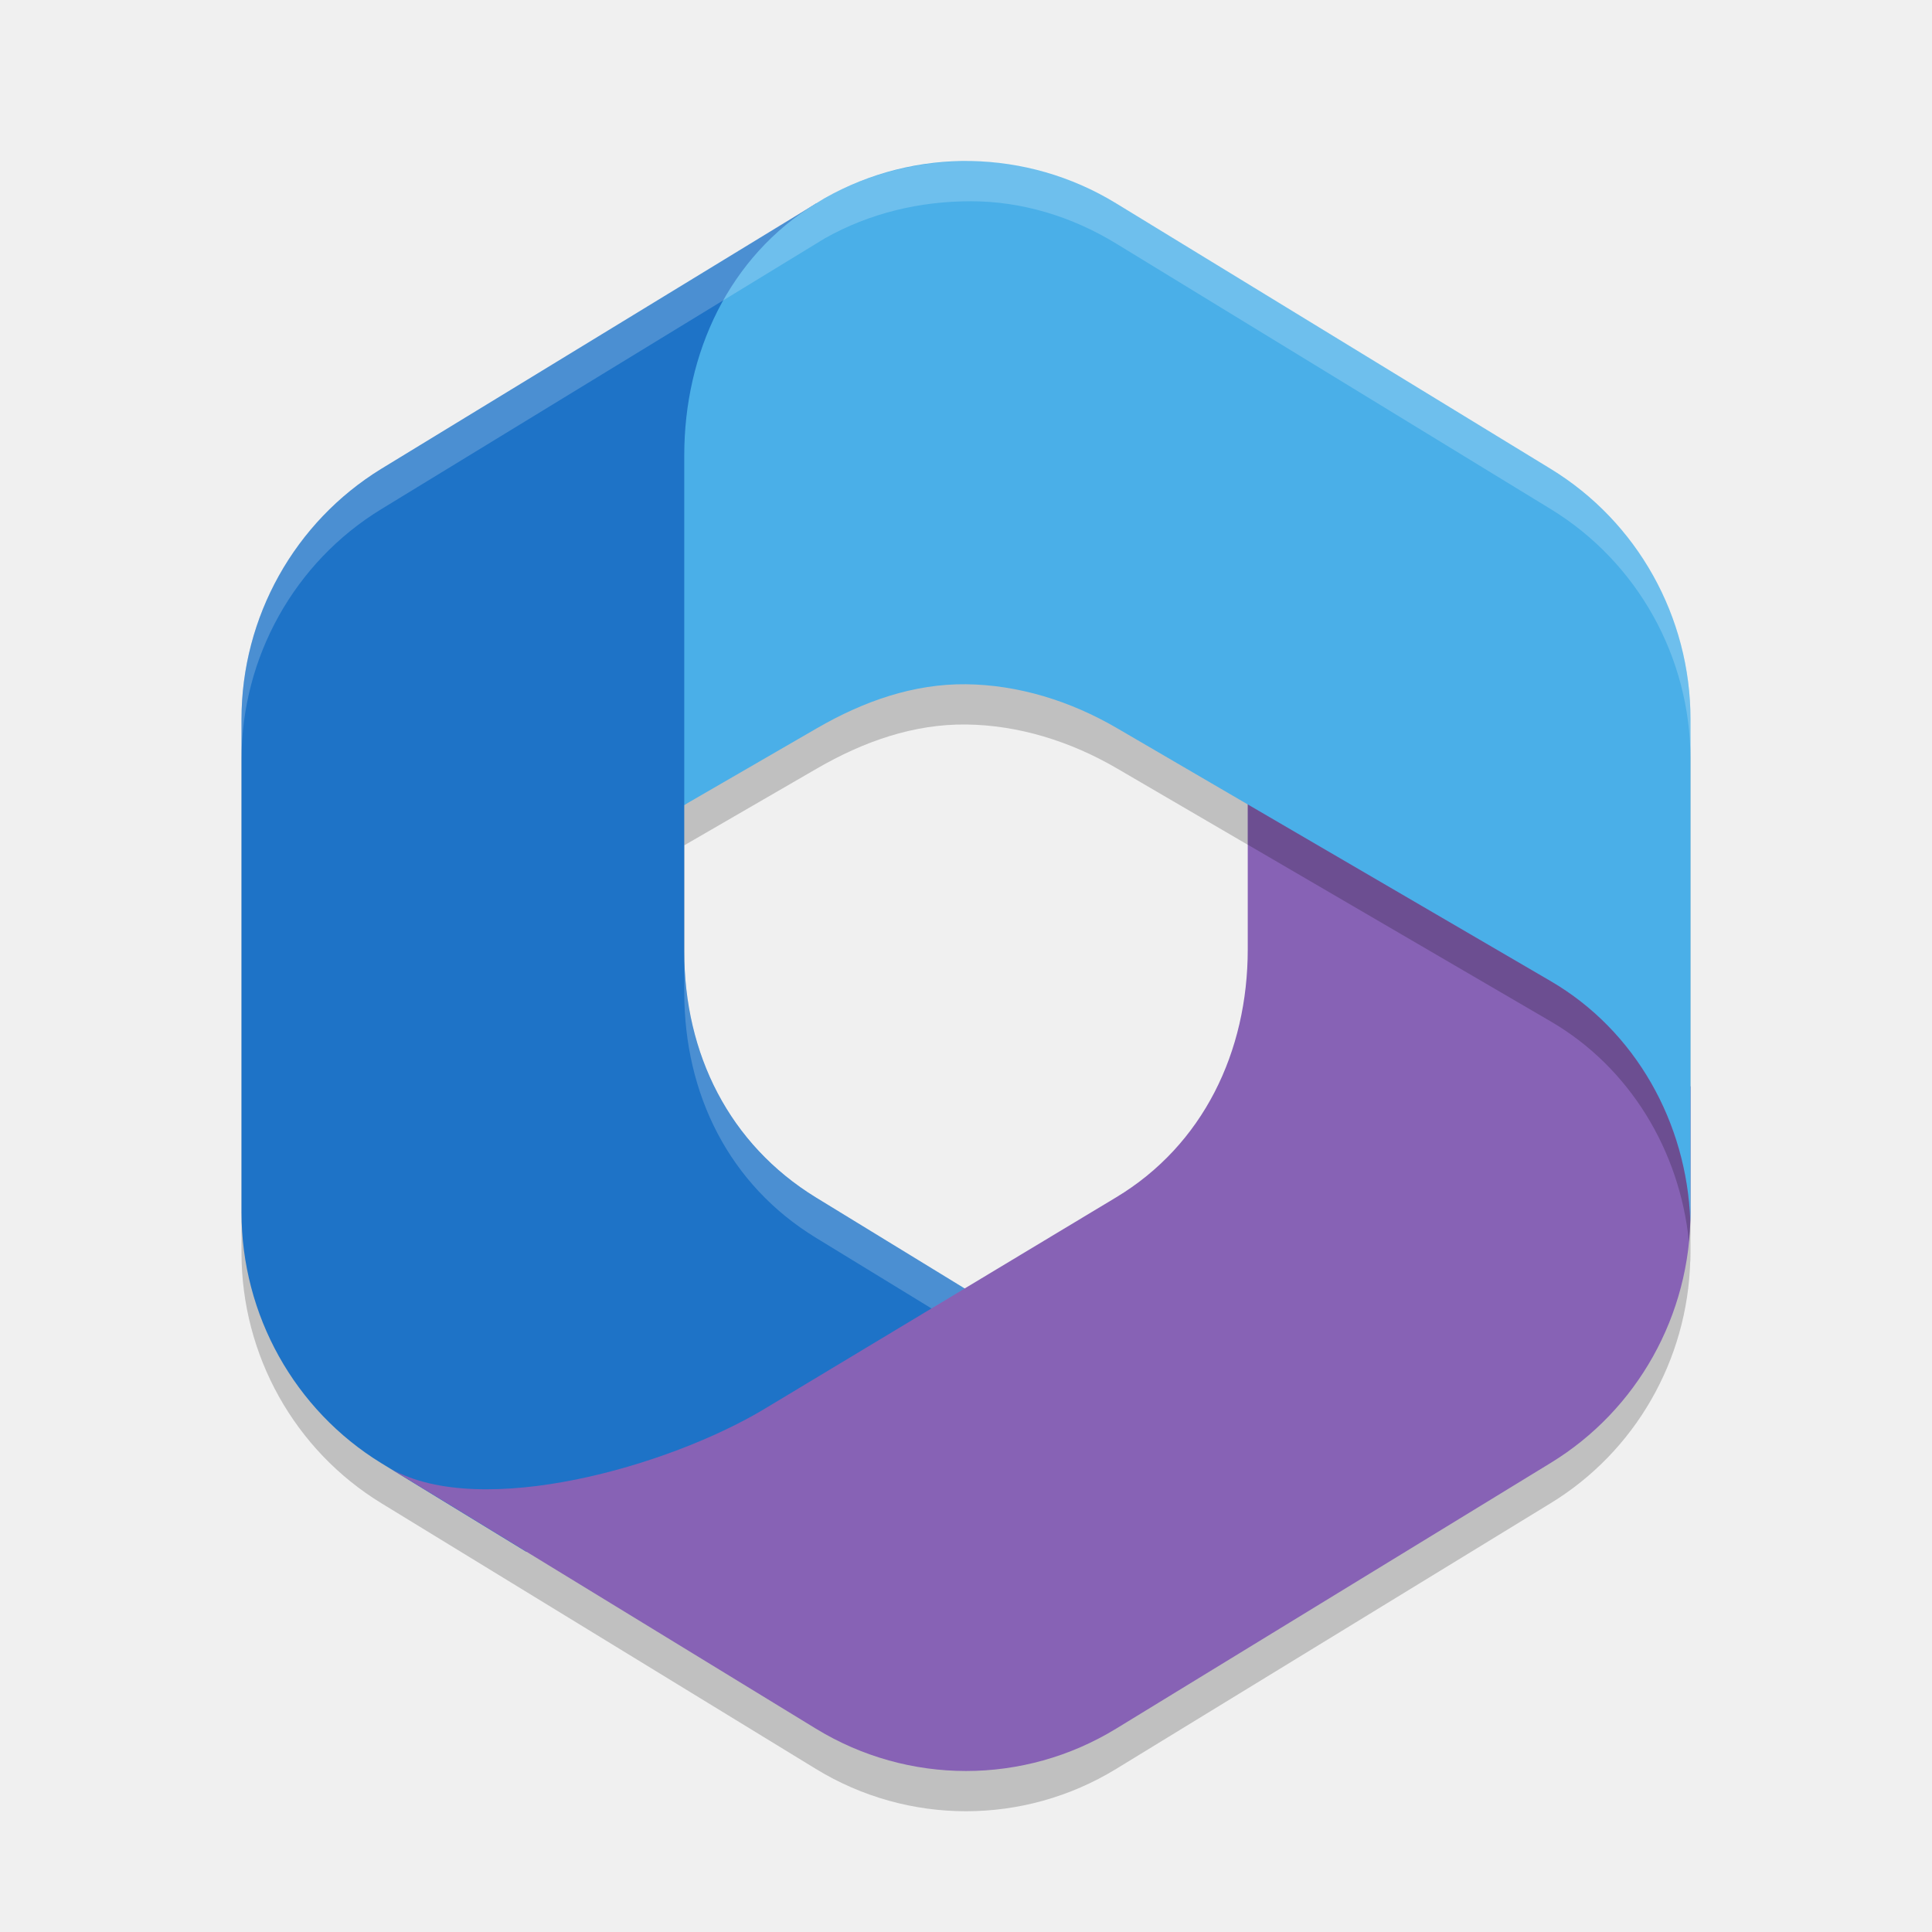
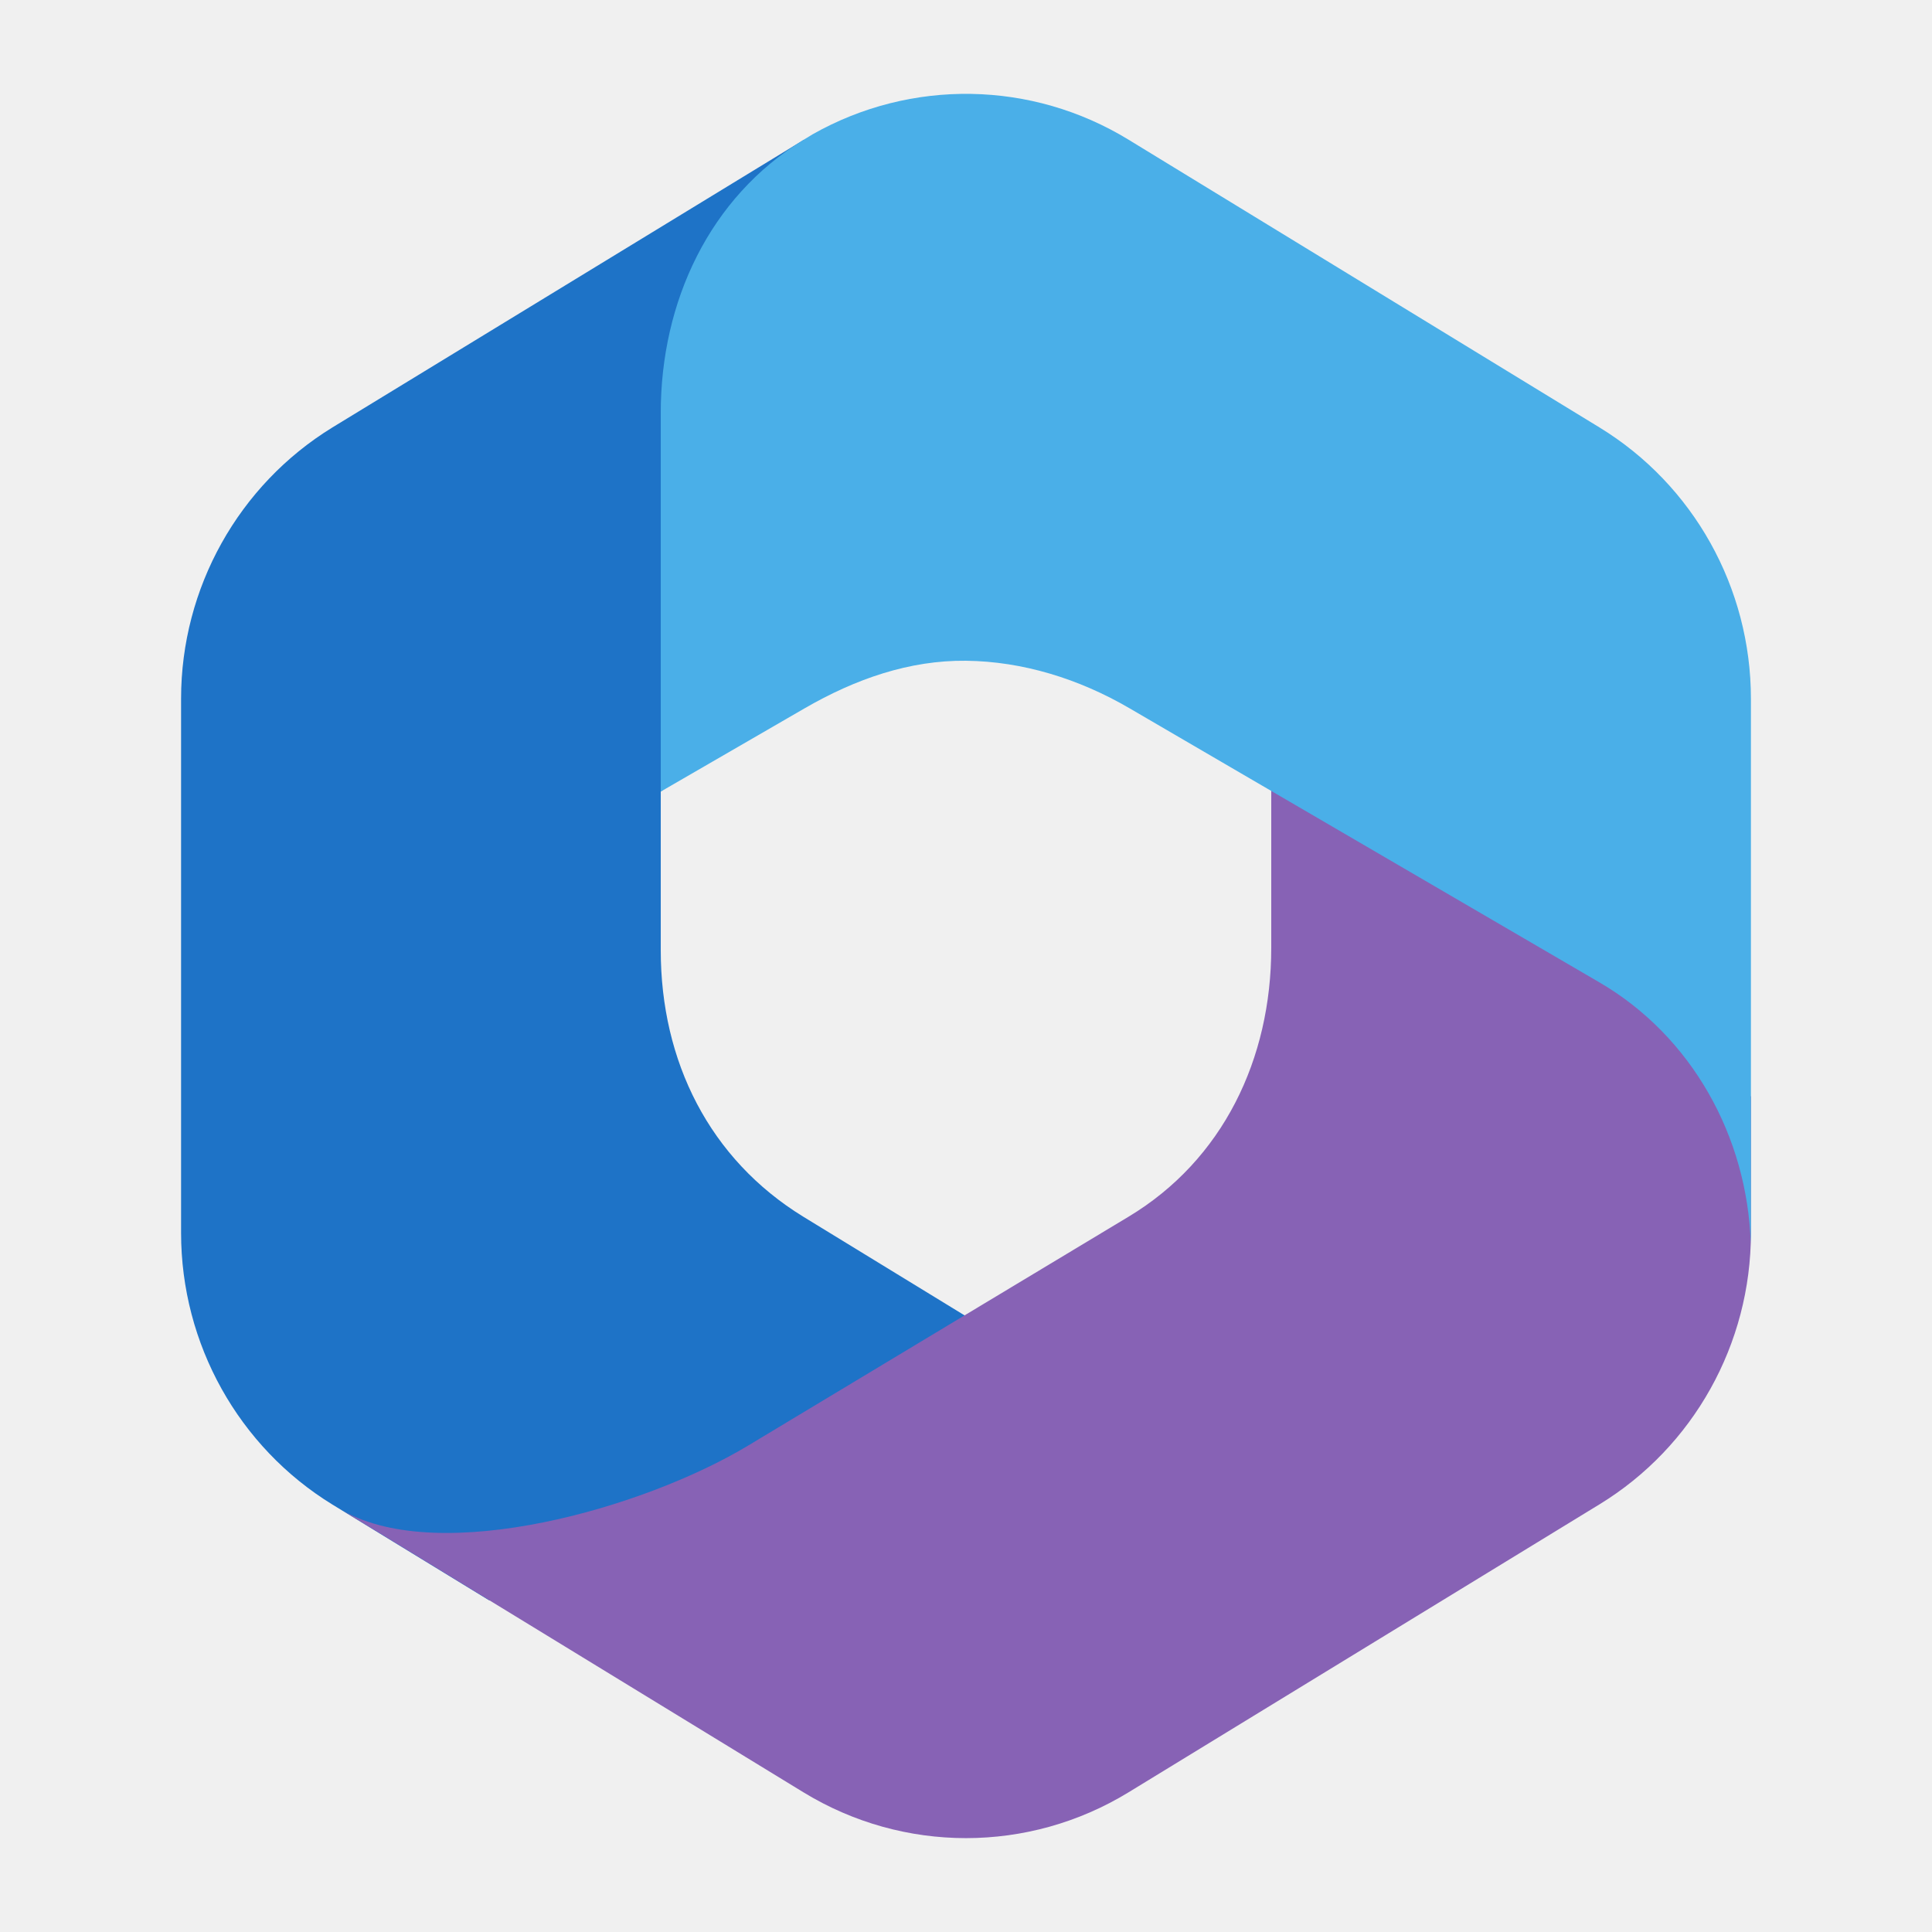
- <svg xmlns="http://www.w3.org/2000/svg" width="48" height="48" version="1.1">
-   <path style="opacity:0.2" d="M 24.119,5 C 22.864,5 21.615,5.288 20.488,5.924 L 9.473,12.65 C 7.316,13.967 6,16.327 6,18.873 V 31.123 C 6,33.668 7.318,36.028 9.473,37.346 L 20.271,43.949 C 22.563,45.35 25.437,45.35 27.729,43.949 L 38.527,37.346 C 40.627,36.063 41.928,33.789 41.994,31.32 41.995,31.334 41.996,31.348 41.996,31.361 41.999,31.282 42,31.203 42,31.123 V 18.871 C 42,16.326 40.683,13.966 38.527,12.648 L 27.727,6.049 C 26.617,5.371 25.372,5 24.119,5 Z M 24,18 C 25.299,18.014 26.593,18.415 27.752,19.092 L 31.199,21.104 V 24.527 C 31.199,27.072 29.884,29.43 27.729,30.748 L 23.998,33.029 20.271,30.752 C 18.116,29.434 17,27.189 17,24.645 V 21.002 L 20.299,19.092 C 21.462,18.419 22.701,17.986 24,18 Z" />
-   <path style="fill:#1e73c7" d="M 20.27,5.06 25,5 V 12 L 21,17 17,20 V 23.64 C 17,26.19 18.12,28.43 20.27,29.75 L 25.01,32.65 15,38.55 H 13.07 L 9.47,36.35 C 7.32,35.03 6,32.67 6,30.12 V 17.87 C 6,15.33 7.32,12.97 9.47,11.65 Z" />
-   <path style="fill:#8762b5" d="M 31,19 V 23.586 C 31,26.131 29.893,28.447 27.728,29.749 L 19,35 C 16.609,36.439 11.97,37.752 9.722,36.499 L 20.272,42.949 C 22.564,44.35 25.436,44.35 27.728,42.949 L 38.528,36.345 C 40.683,35.028 42,32.668 42,30.124 V 27 L 41,25 Z" />
-   <path style="fill:#4aafe8" d="M 27.726,5.05 C 25.506,3.693 22.742,3.651 20.488,4.924 L 20.273,5.055 C 18.117,6.372 17,8.769 17,11.314 V 20 L 20.299,18.091 C 21.462,17.418 22.701,16.986 24,17 25.299,17.014 26.593,17.414 27.752,18.091 L 38.527,24.376 C 40.641,25.609 41.917,27.907 41.996,30.361 L 42,30.123 V 17.872 C 42,15.326 40.682,12.966 38.526,11.649 Z" />
-   <path style="opacity:0.2" d="M 31 19.986 L 31 20.986 L 38.527 25.377 C 40.494 26.524 41.734 28.591 41.961 30.85 C 41.978 30.675 41.989 30.498 41.994 30.32 C 41.902 27.882 40.63 25.603 38.527 24.377 L 31 19.986 z" />
-   <path style="opacity:0.2;fill:#ffffff" d="M 24.119 4 C 22.864 4 21.615 4.288 20.488 4.924 L 9.473 11.65 C 7.316 12.967 6 15.327 6 17.873 L 6 18.873 C 6 16.327 7.316 13.967 9.473 12.65 L 20.488 5.924 C 21.615 5.288 22.864 5 24.119 5 C 25.372 5 26.617 5.371 27.727 6.049 L 38.527 12.648 C 40.683 13.966 42 16.326 42 18.871 L 42 17.871 C 42 15.326 40.683 12.966 38.527 11.648 L 27.727 5.049 C 26.617 4.371 25.372 4 24.119 4 z M 17 23.645 L 17 24.645 C 17 27.189 18.116 29.434 20.271 30.752 L 23.143 32.508 L 23.969 32.012 L 20.271 29.752 C 18.116 28.434 17 26.189 17 23.645 z M 28.701 29.031 C 28.399 29.294 28.076 29.536 27.729 29.748 C 28.082 29.535 28.404 29.294 28.701 29.031 z" />
+ <svg xmlns="http://www.w3.org/2000/svg" clip-rule="evenodd" fill-rule="evenodd" stroke-linejoin="round" stroke-miterlimit="2" viewBox="0 0 48 48">
+   <g transform="matrix(1.0834 0 0 1.0834 -2.00159 -2.00158)" fill-rule="nonzero">
+     <path d="m20.27 5.06 4.73-.06v7l-4 5-4 3v3.64c0 2.55 1.12 4.79 3.27 6.11l4.74 2.9-10.01 5.9h-1.93l-3.6-2.2c-2.15-1.32-3.47-3.68-3.47-6.23v-12.25c0-2.54 1.32-4.9 3.47-6.22z" fill="#1e73c7" />
+     <path d="m31 19v4.586c0 2.545-1.107 4.861-3.272 6.163l-8.728 5.251c-2.391 1.439-7.03 2.752-9.278 1.499l10.55 6.45c2.292 1.401 5.164 1.401 7.456 0l10.8-6.604c2.155-1.317 3.472-3.677 3.472-6.221v-3.124l-1-2z" fill="#8762b5" />
+     <path d="m27.726 5.05c-2.22-1.357-4.984-1.399-7.238-.126l-.215.131c-2.156 1.317-3.273 3.714-3.273 6.259v8.686l3.299-1.909c1.163-.673 2.402-1.105 3.701-1.091s2.593.414 3.752 1.091l10.775 6.285c2.114 1.233 3.39 3.531 3.469 5.985l.004-.238v-12.251c0-2.546-1.318-4.906-3.474-6.223z" fill="#4aafe8" />
+   </g>
</svg>
